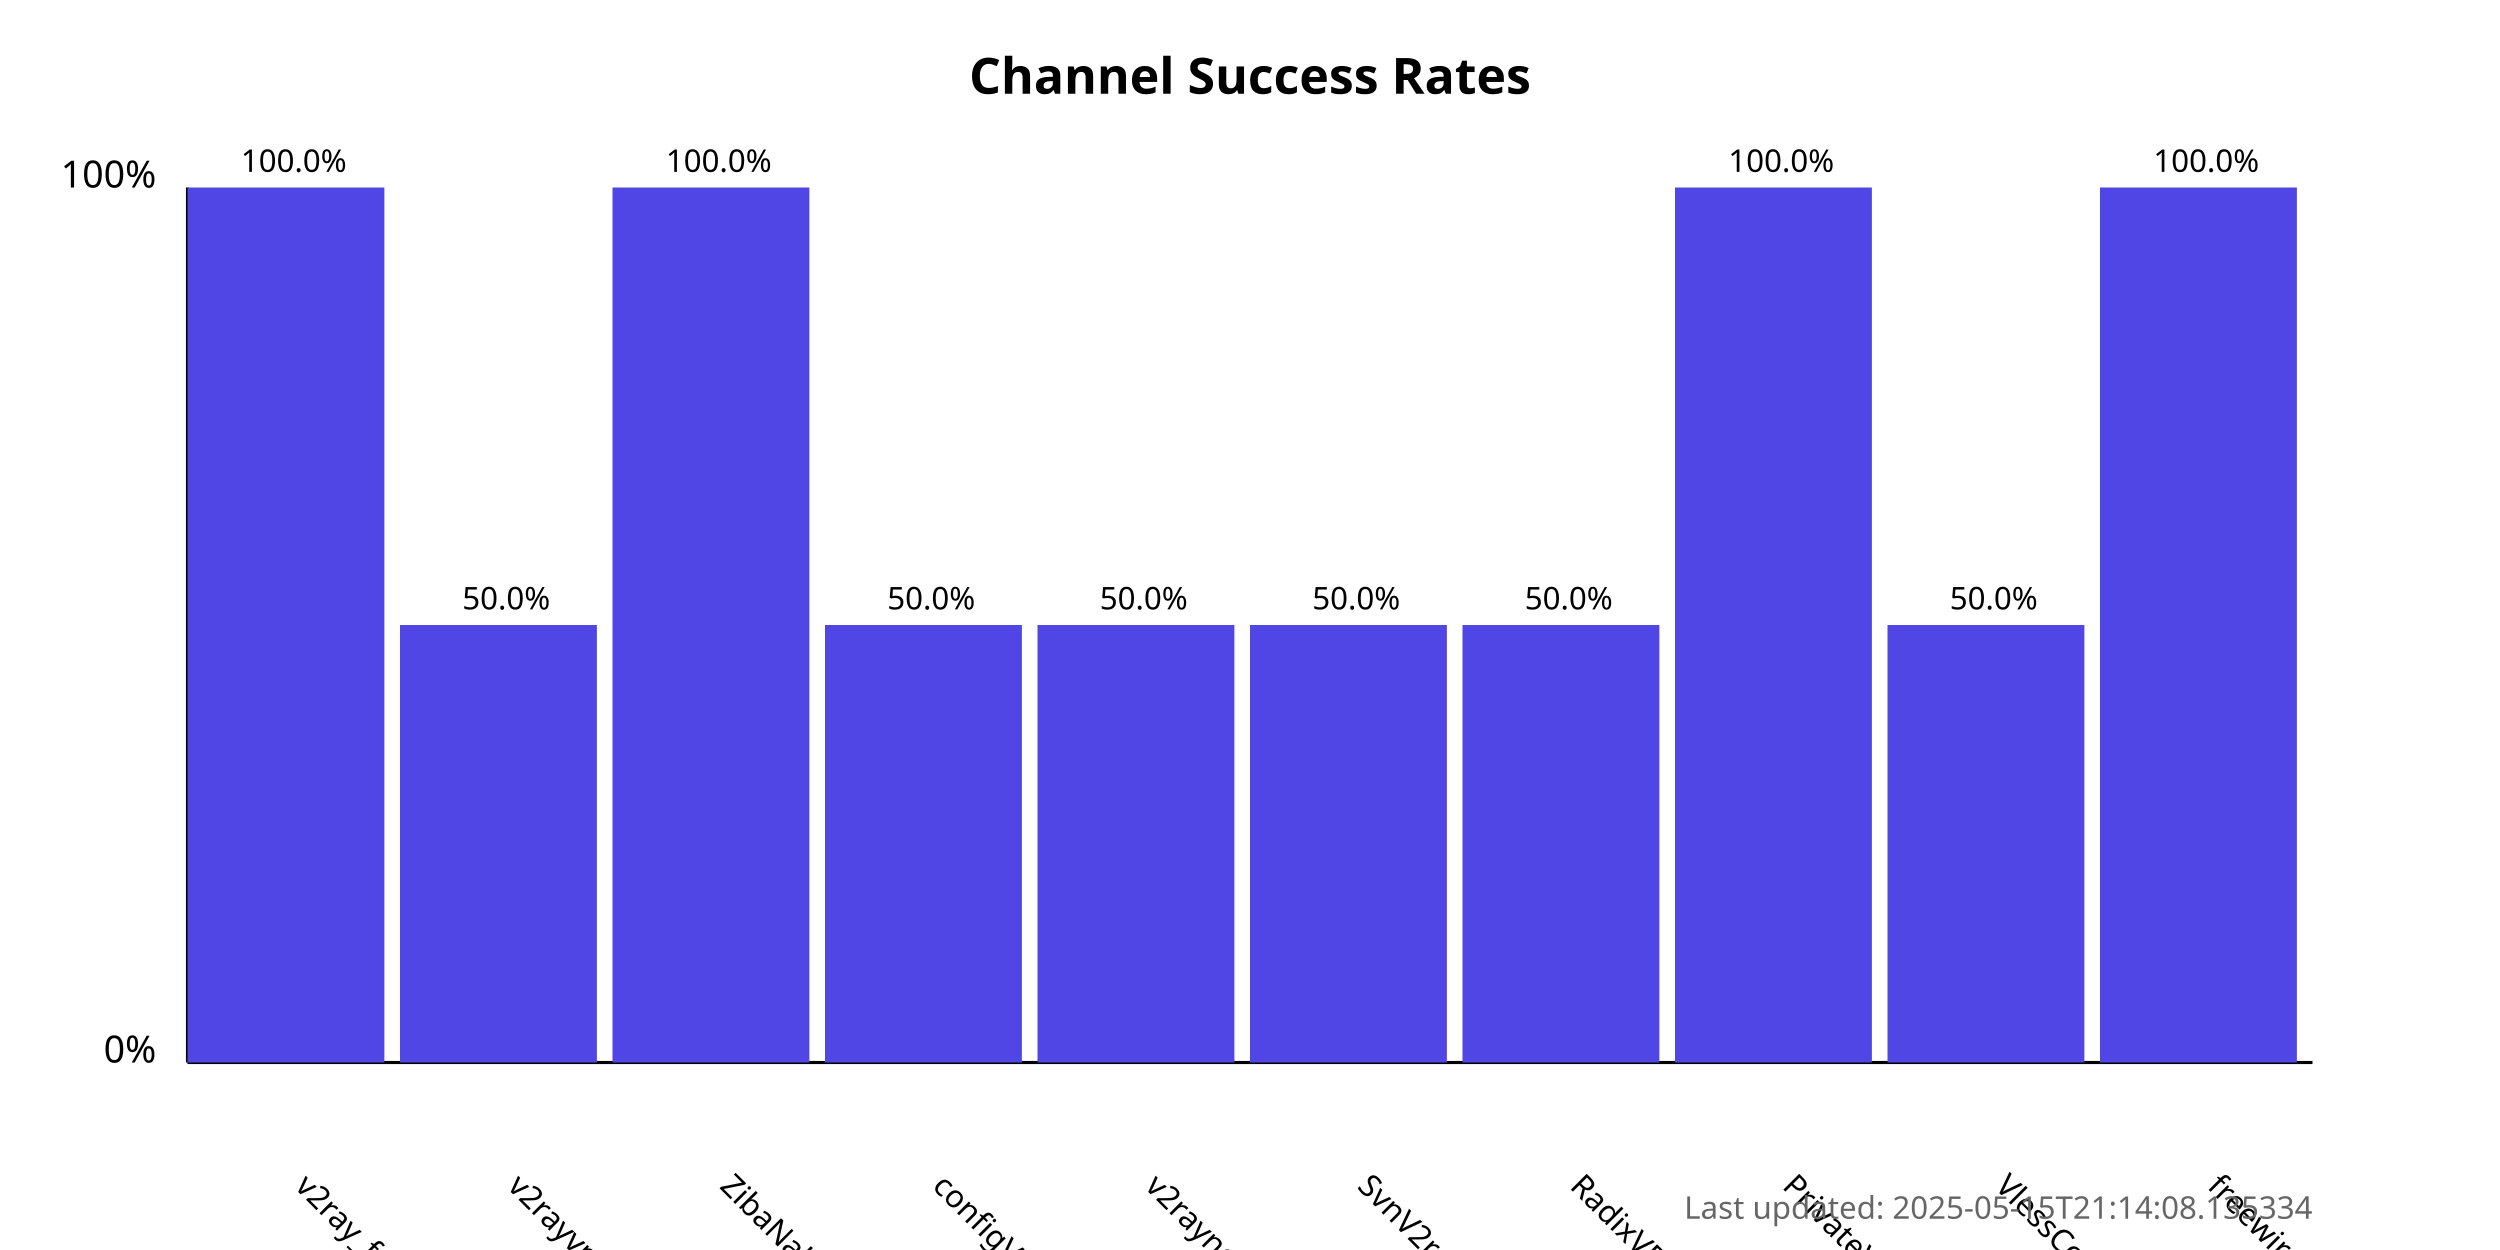
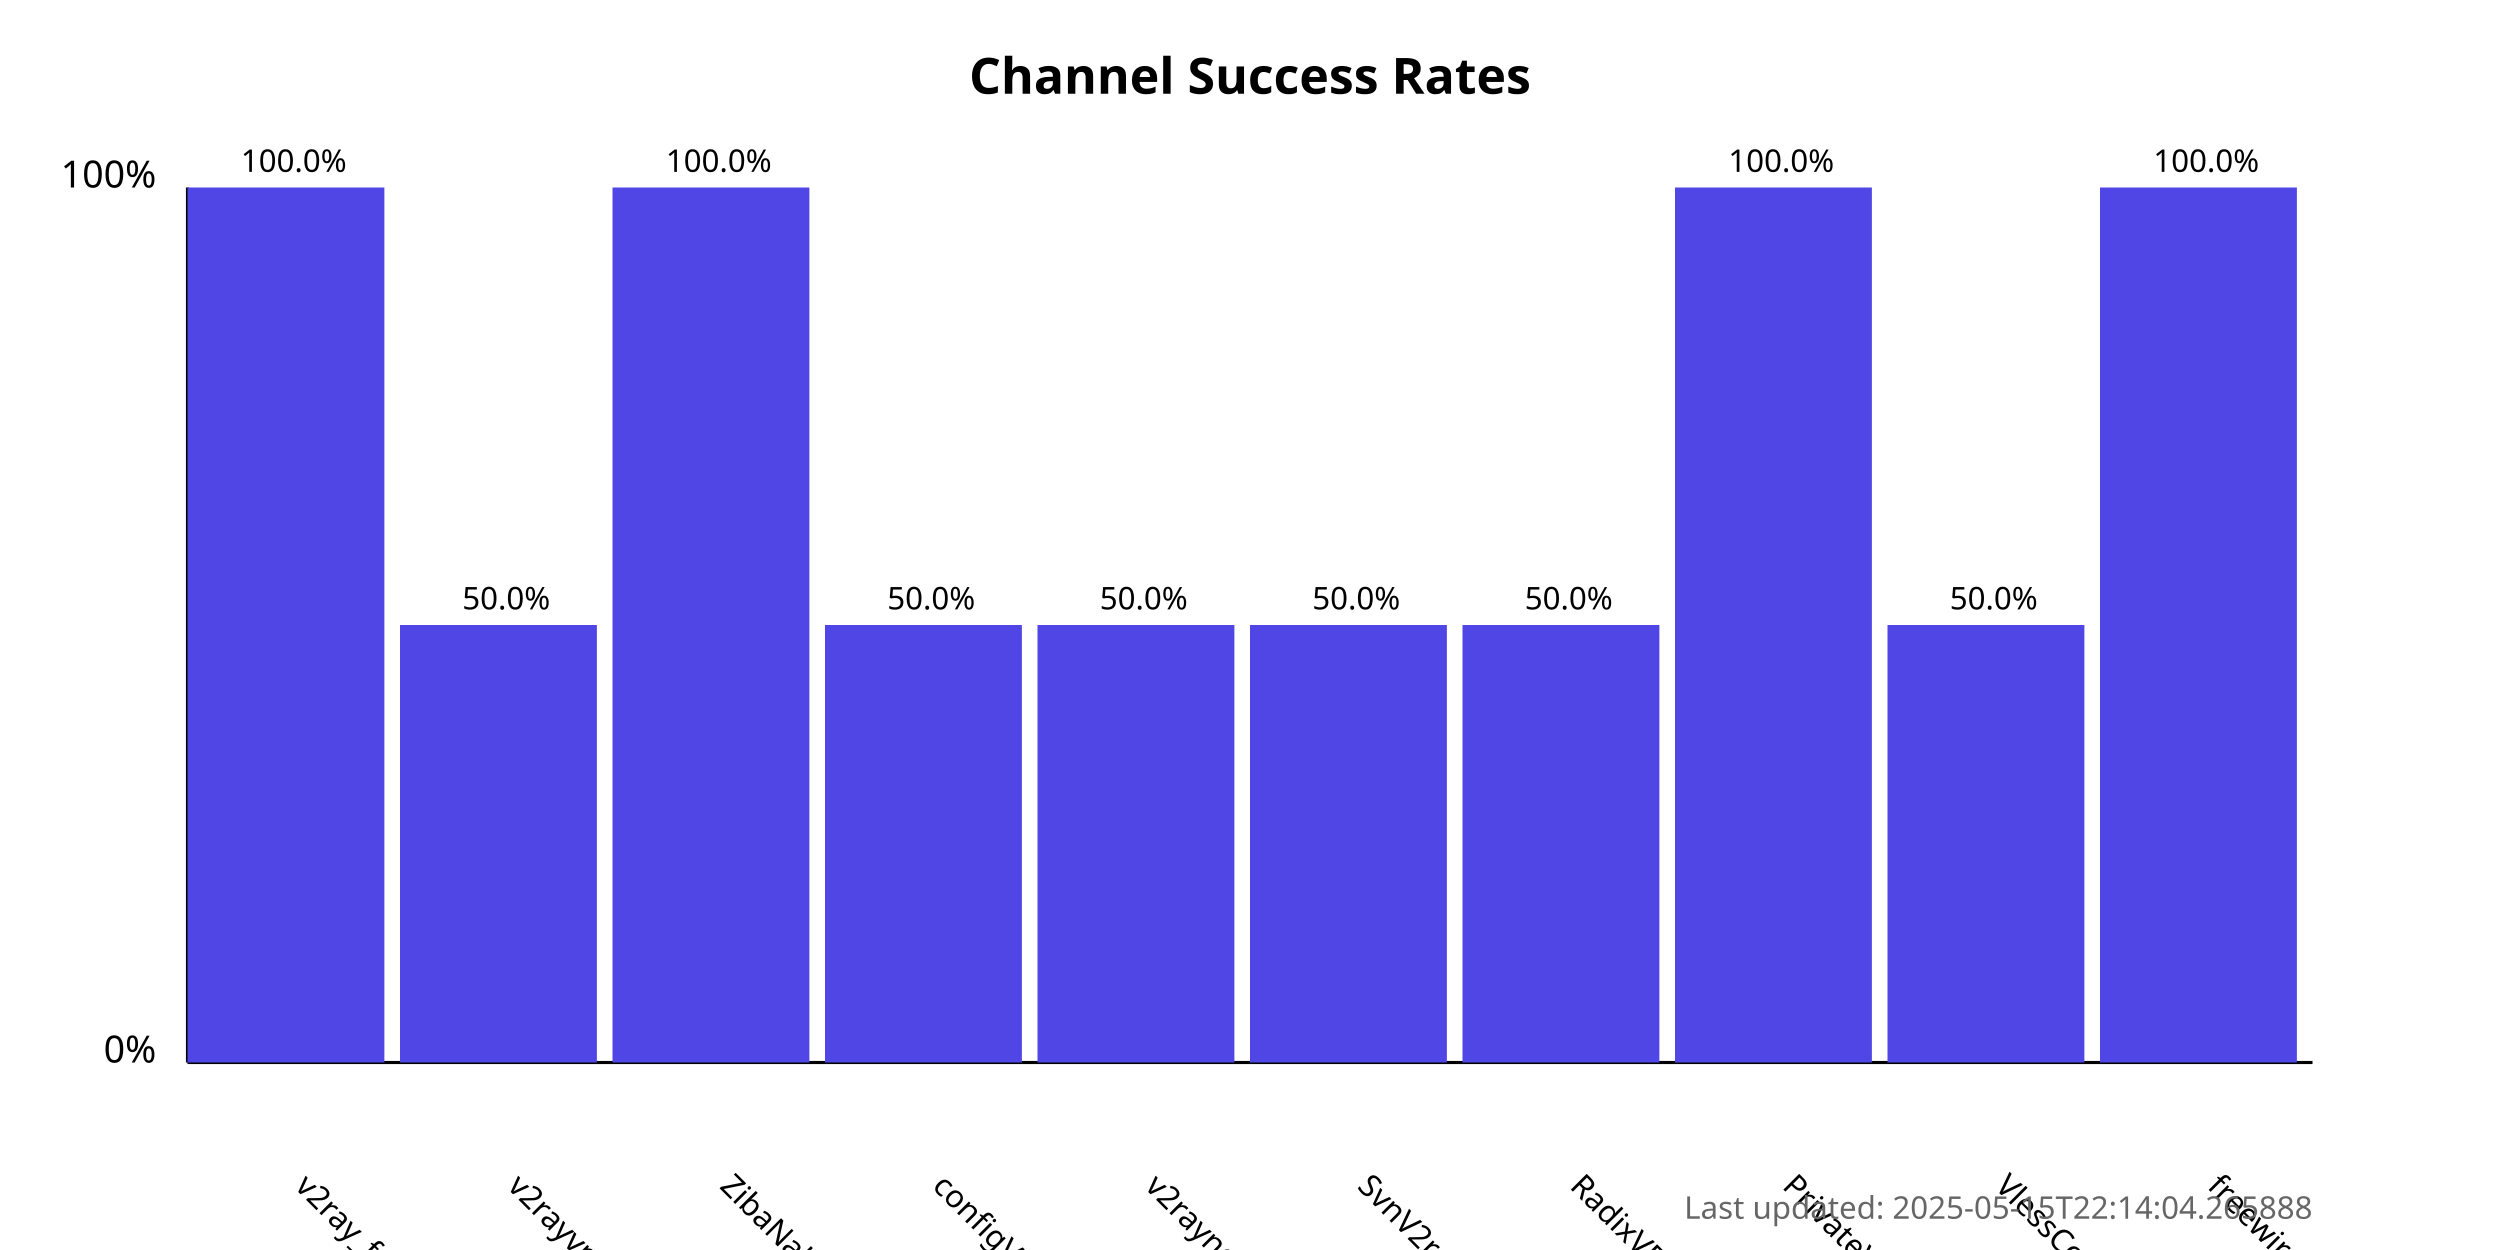
<svg xmlns="http://www.w3.org/2000/svg" width="800" height="400">
  <style>
            .chart-title { font: bold 16px sans-serif; }
            .axis-label { font: 12px sans-serif; }
            .tick-label { font: 10px sans-serif; }
            .bar { fill: #4f46e5; }
            .bar:hover { fill: #6366f1; }
            .timestamp { font: 10px sans-serif; fill: #666; }
        </style>
  <text x="400.0" y="30" text-anchor="middle" class="chart-title">
            Channel Success Rates
        </text>
  <line x1="60" y1="340" x2="60" y2="60" stroke="black" stroke-width="1" />
  <line x1="60" y1="340" x2="740" y2="340" stroke="black" stroke-width="1" />
  <text x="50" y="340" text-anchor="end" class="axis-label">0%</text>
  <text x="50" y="60" text-anchor="end" class="axis-label">100%</text>
  <g>
    <rect x="60" y="60.0" width="63.0" height="280.0" class="bar" />
    <text x="94.0" y="380" transform="rotate(45, 94.0, 380)" text-anchor="start" class="tick-label">
                v2ray_free_conf
            </text>
    <text x="94.0" y="55.0" text-anchor="middle" class="tick-label">
                100.0%
            </text>
  </g>
  <g>
    <rect x="128.0" y="200.0" width="63.0" height="140.0" class="bar" />
    <text x="162.0" y="380" transform="rotate(45, 162.0, 380)" text-anchor="start" class="tick-label">
                v2rayvpno
            </text>
    <text x="162.0" y="195.0" text-anchor="middle" class="tick-label">
                50.0%
            </text>
  </g>
  <g>
    <rect x="196.0" y="60.0" width="63.0" height="280.0" class="bar" />
    <text x="230.0" y="380" transform="rotate(45, 230.0, 380)" text-anchor="start" class="tick-label">
                ZibaNabz
            </text>
    <text x="230.0" y="55.0" text-anchor="middle" class="tick-label">
                100.0%
            </text>
  </g>
  <g>
    <rect x="264.0" y="200.0" width="63.0" height="140.0" class="bar" />
    <text x="298.0" y="380" transform="rotate(45, 298.0, 380)" text-anchor="start" class="tick-label">
                configV2rayForFree
            </text>
    <text x="298.0" y="195.0" text-anchor="middle" class="tick-label">
                50.0%
            </text>
  </g>
  <g>
    <rect x="332.0" y="200.0" width="63.0" height="140.0" class="bar" />
    <text x="366.0" y="380" transform="rotate(45, 366.0, 380)" text-anchor="start" class="tick-label">
                v2rayngvpn
            </text>
    <text x="366.0" y="195.0" text-anchor="middle" class="tick-label">
                50.0%
            </text>
  </g>
  <g>
    <rect x="400.0" y="200.0" width="63.0" height="140.0" class="bar" />
    <text x="434.0" y="380" transform="rotate(45, 434.0, 380)" text-anchor="start" class="tick-label">
                SvnV2ray
            </text>
    <text x="434.0" y="195.0" text-anchor="middle" class="tick-label">
                50.0%
            </text>
  </g>
  <g>
    <rect x="468.0" y="200.0" width="63.0" height="140.0" class="bar" />
    <text x="502.0" y="380" transform="rotate(45, 502.0, 380)" text-anchor="start" class="tick-label">
                RadixVPN
            </text>
    <text x="502.0" y="195.0" text-anchor="middle" class="tick-label">
                50.0%
            </text>
  </g>
  <g>
    <rect x="536.0" y="60.0" width="63.0" height="280.0" class="bar" />
    <text x="570.0" y="380" transform="rotate(45, 570.0, 380)" text-anchor="start" class="tick-label">
                PrivateVPNs
            </text>
    <text x="570.0" y="55.0" text-anchor="middle" class="tick-label">
                100.0%
            </text>
  </g>
  <g>
    <rect x="604.0" y="200.0" width="63.0" height="140.0" class="bar" />
    <text x="638.0" y="380" transform="rotate(45, 638.0, 380)" text-anchor="start" class="tick-label">
                VlessConfig
            </text>
    <text x="638.0" y="195.0" text-anchor="middle" class="tick-label">
                50.0%
            </text>
  </g>
  <g>
    <rect x="672.0" y="60.0" width="63.0" height="280.0" class="bar" />
    <text x="706.0" y="380" transform="rotate(45, 706.0, 380)" text-anchor="start" class="tick-label">
                freewireguard
            </text>
    <text x="706.0" y="55.0" text-anchor="middle" class="tick-label">
                100.0%
            </text>
  </g>
  <text x="740" y="390" text-anchor="end" class="timestamp">
-             Last updated: 2025-05-15T21:14:08.135334
+             Last updated: 2025-05-15T22:14:04.265888
        </text>
</svg>
